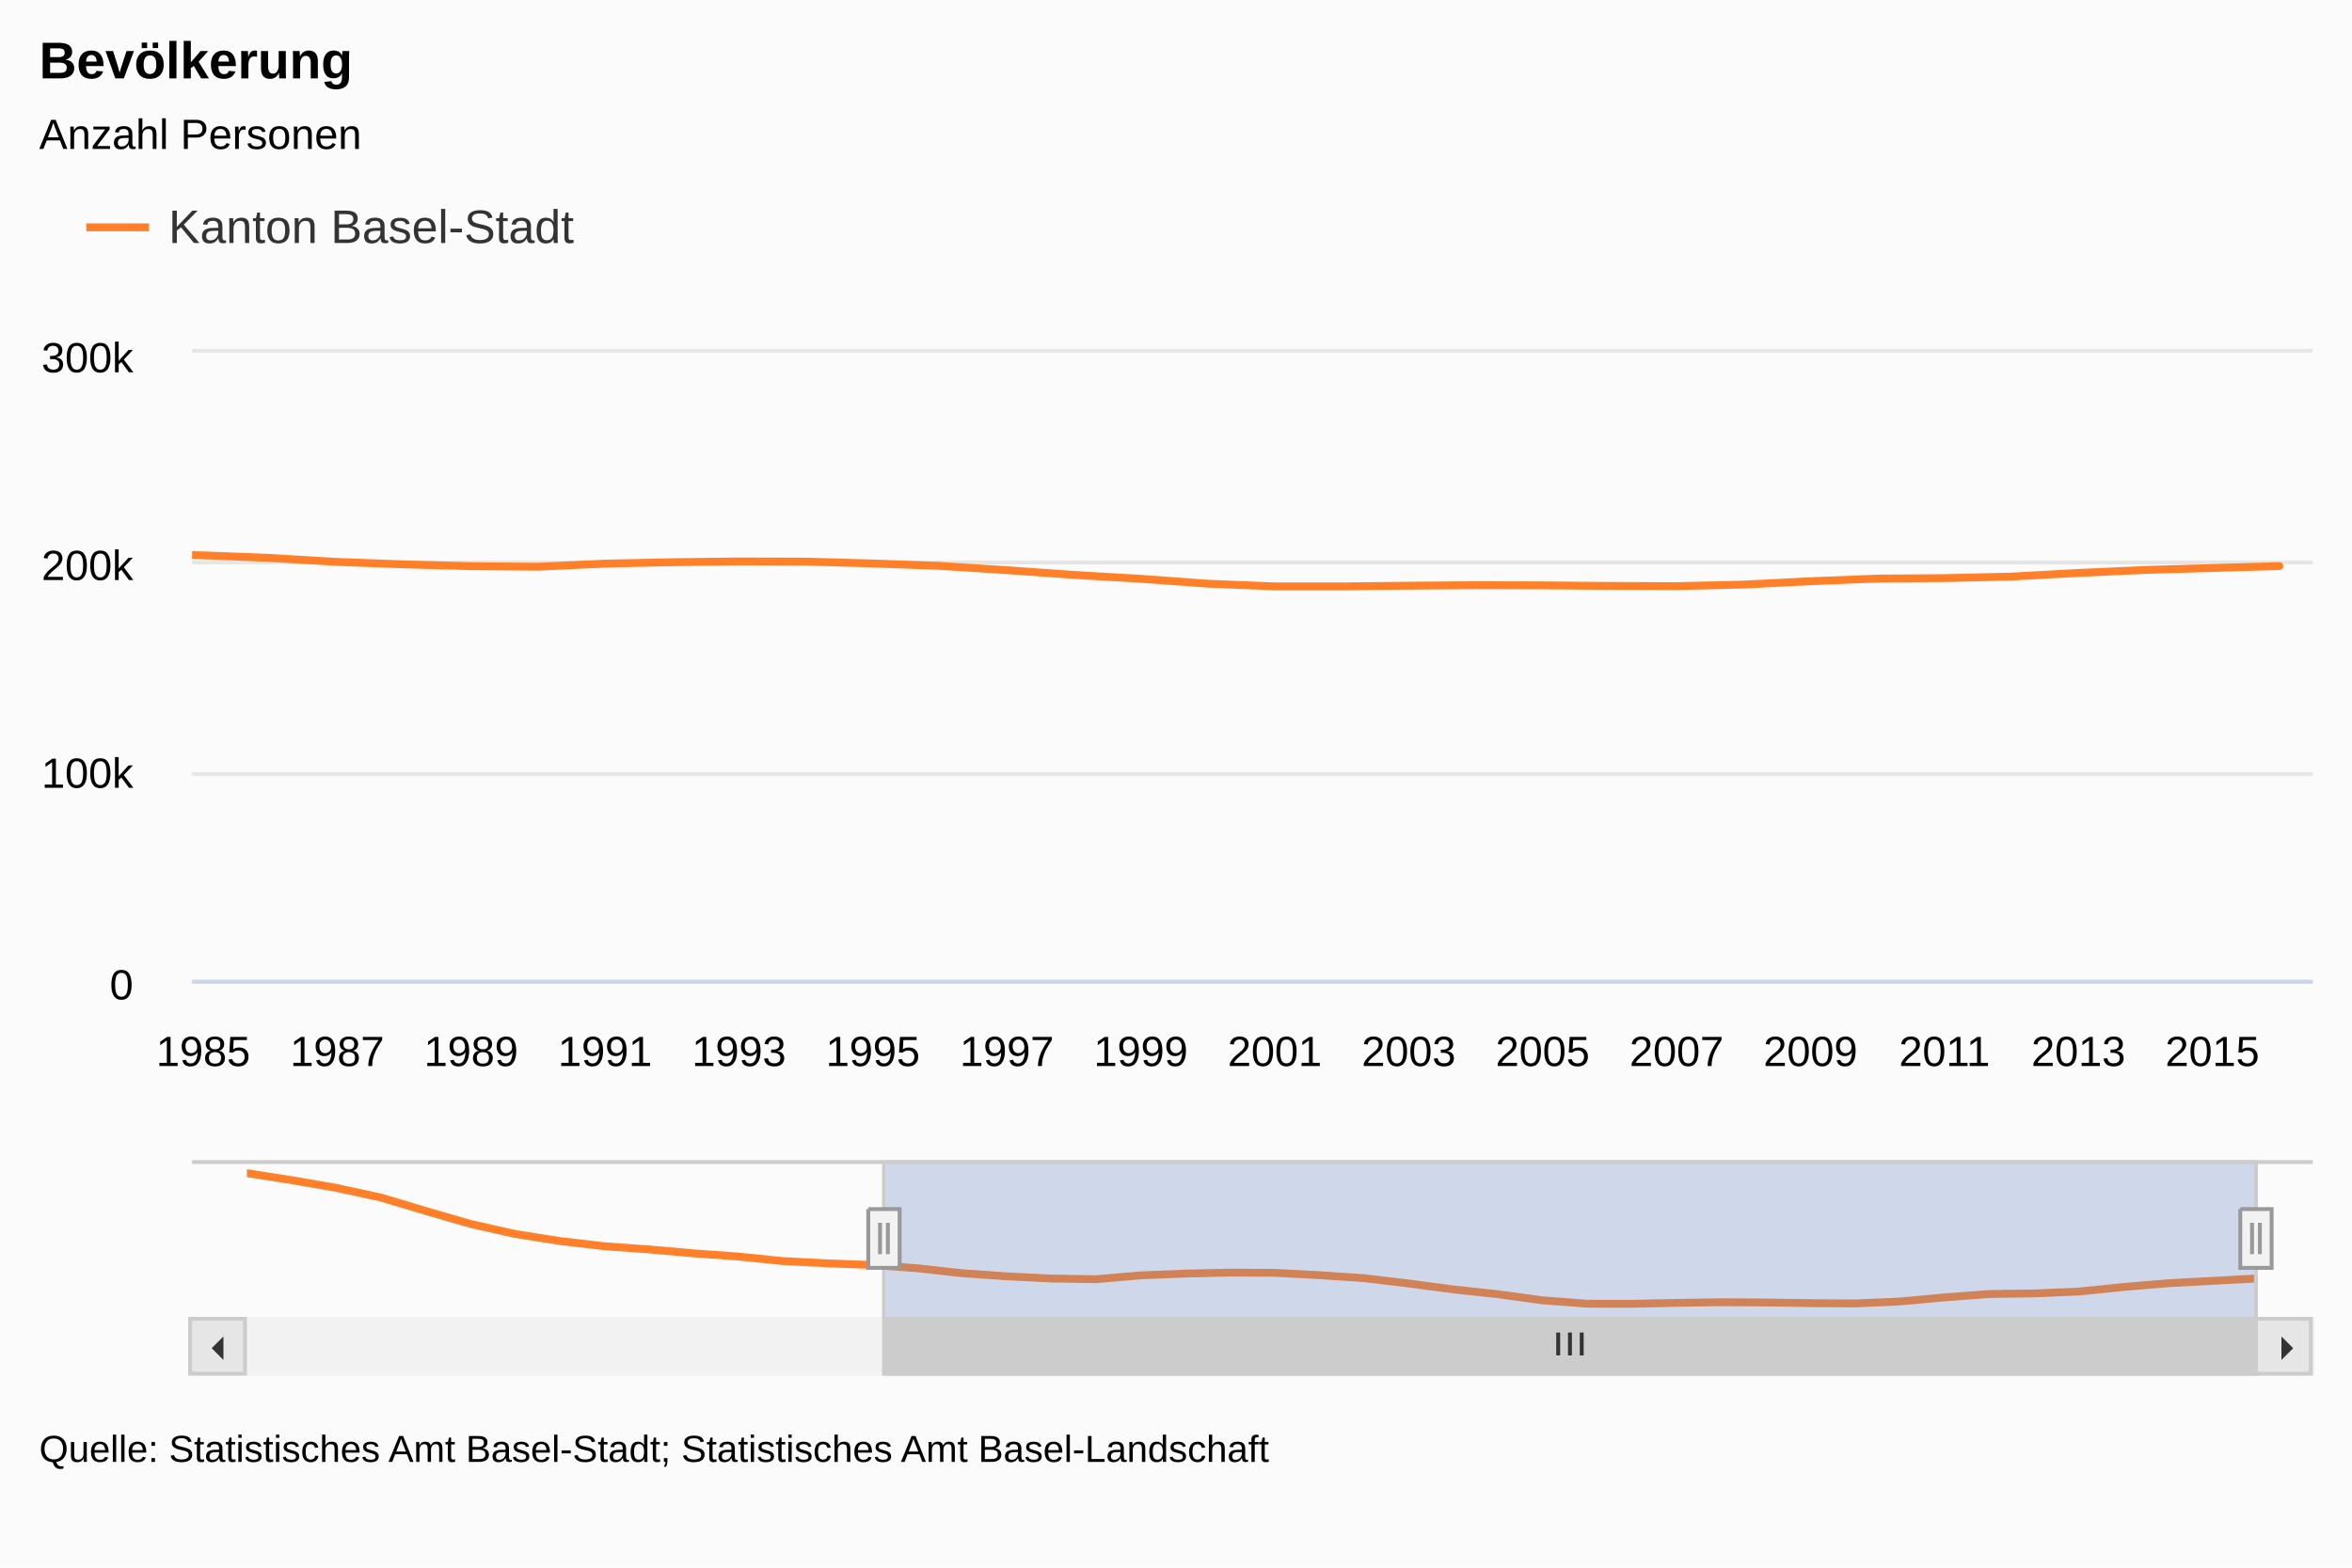
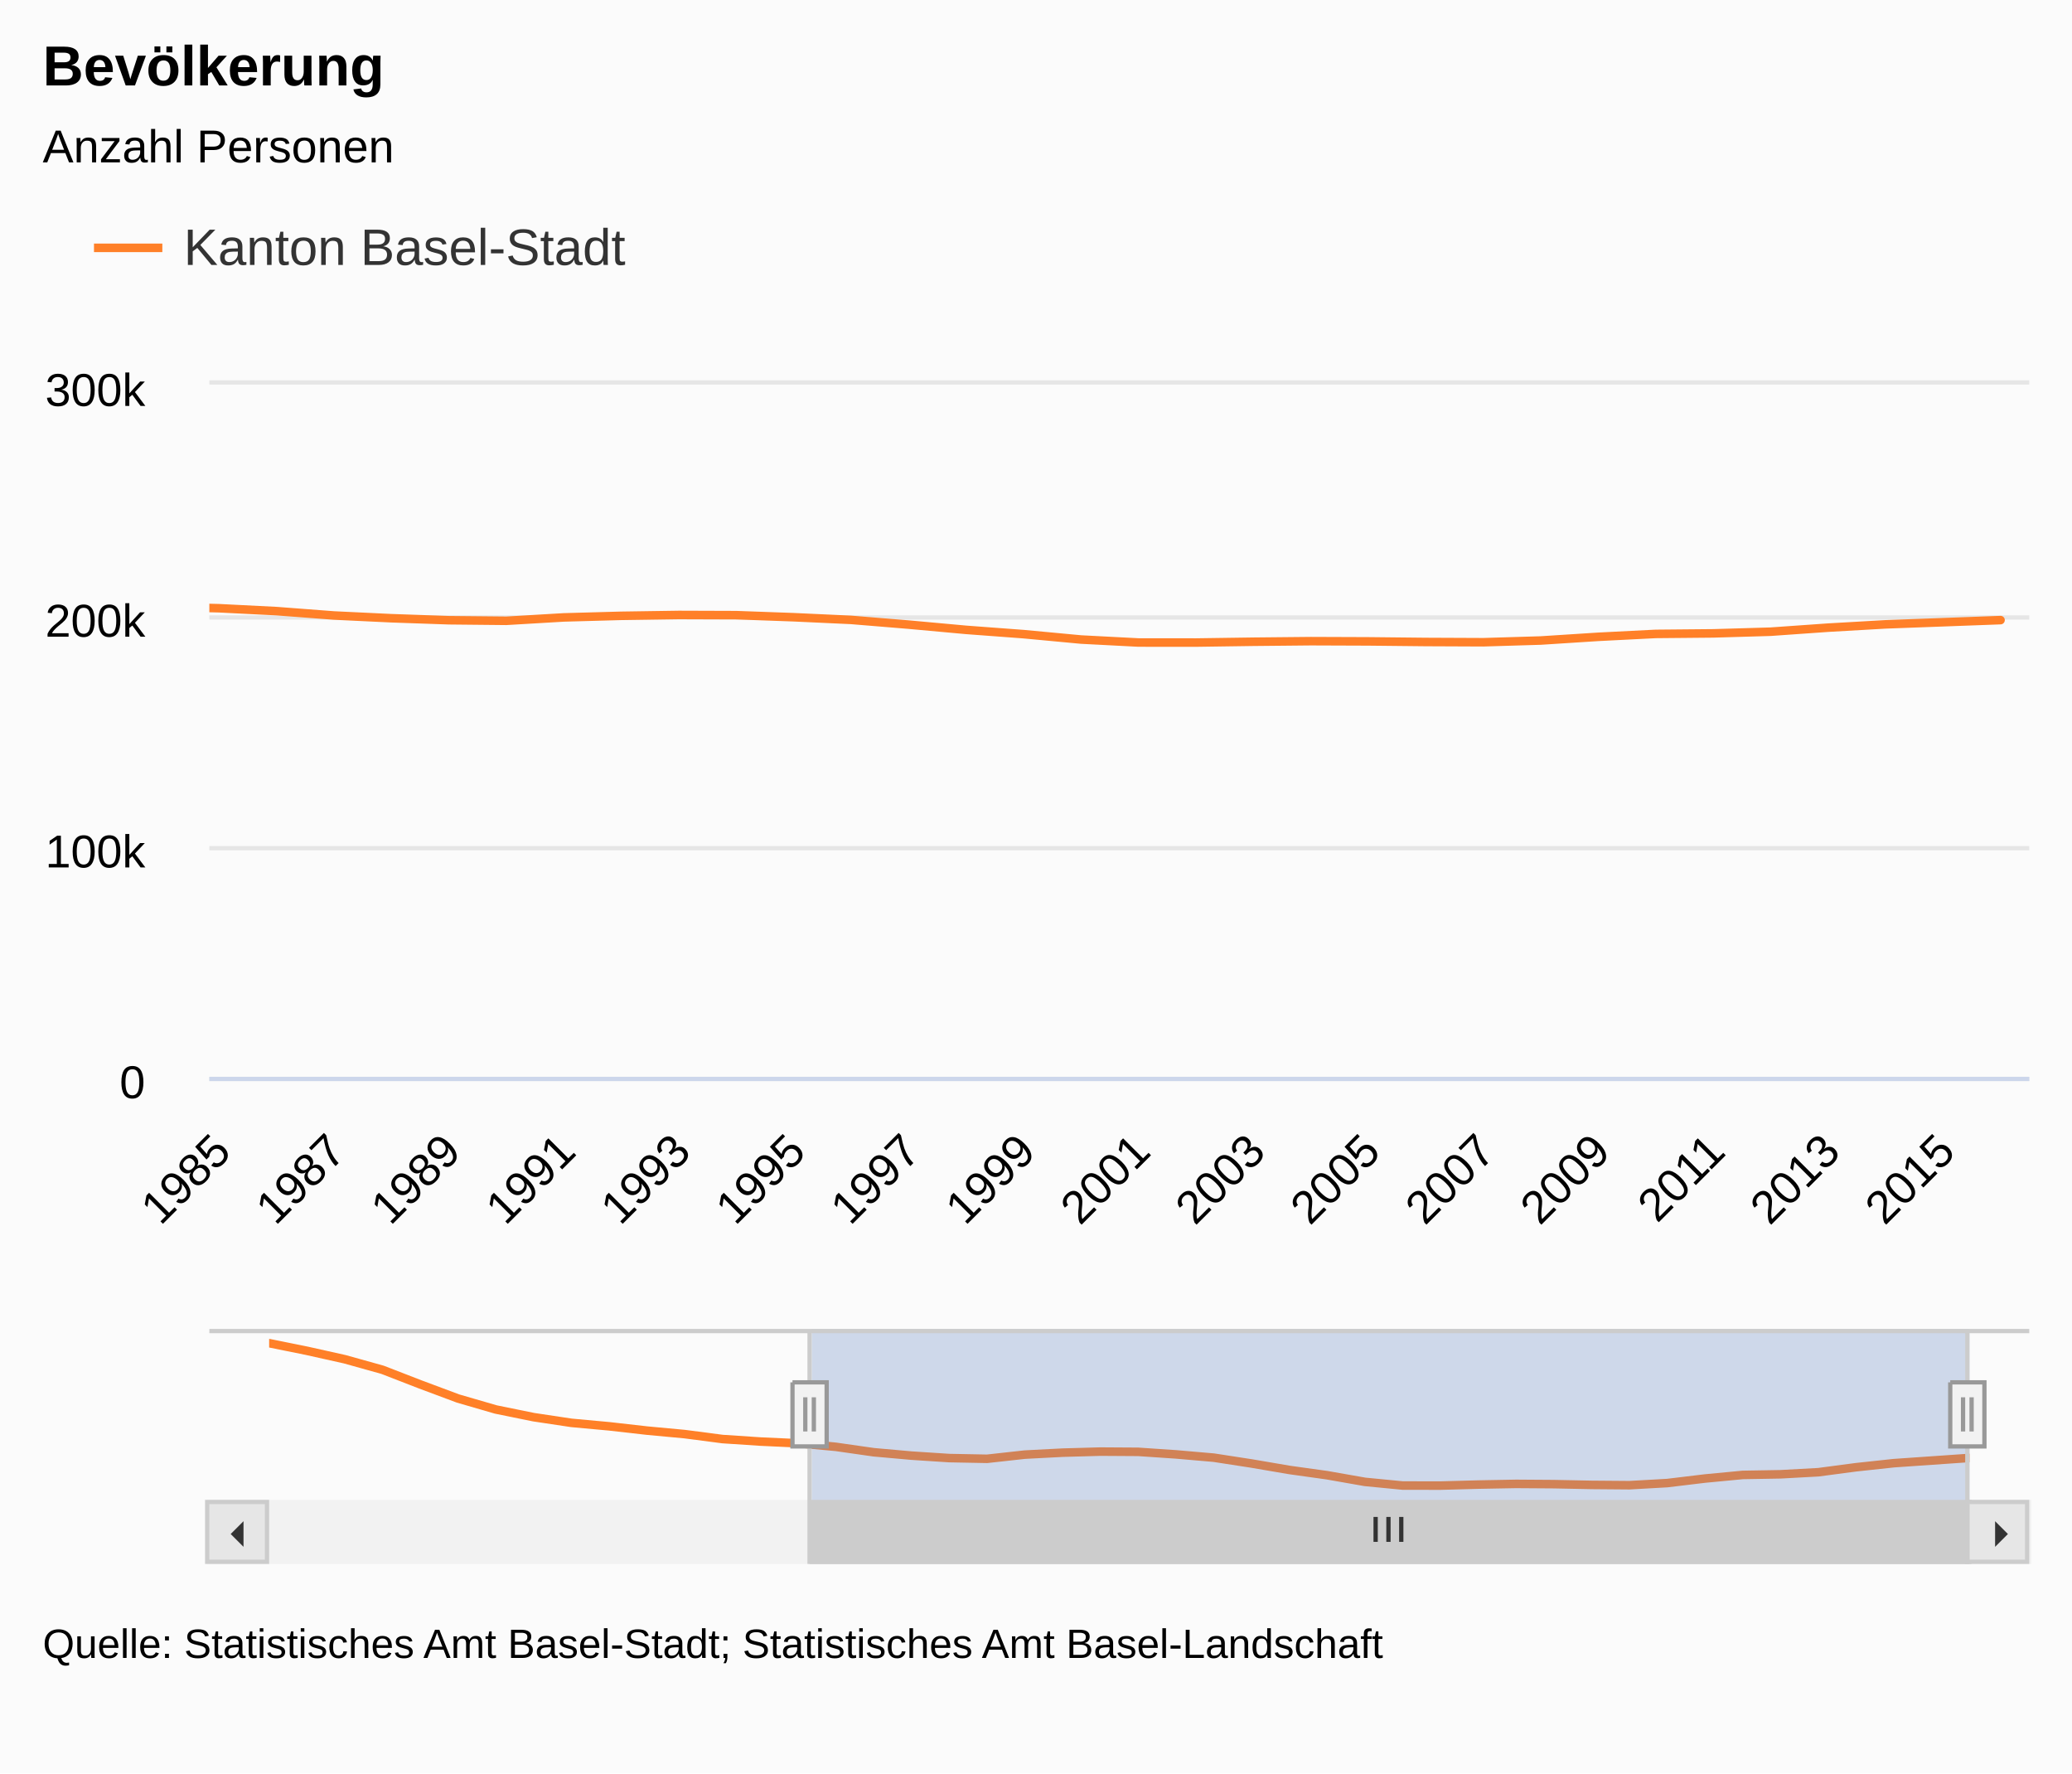
- <svg xmlns="http://www.w3.org/2000/svg" class="highcharts-root" viewBox="0 0 600 400" font-family="Arial" font-size="12">
+ <svg xmlns="http://www.w3.org/2000/svg" class="highcharts-root" viewBox="0 0 485 415" font-family="Arial" font-size="12">
  <defs>
    <clipPath id="a">
-       <path fill="none" d="M0 0h541v160H0z" />
+       <path fill="none" d="M0 0h426v162H0z" />
    </clipPath>
    <clipPath id="b">
-       <path fill="none" d="M0 0h513v40H0z" />
+       <path fill="none" d="M0 0h398v40H0z" />
    </clipPath>
  </defs>
-   <rect fill="#fbfbfb" class="highcharts-background" width="600" height="400" rx="0" ry="0" />
-   <path fill="none" class="highcharts-plot-background" d="M49 90h541v160H49z" />
-   <text transform="translate(10 436)" class="highcharts-label" cursor="pointer">
+   <rect fill="#fbfbfb" class="highcharts-background" width="485" height="415" rx="0" ry="0" />
+   <path fill="none" class="highcharts-plot-background" d="M49 90h426v162H49z" />
+   <text transform="translate(10 451)" class="highcharts-label" cursor="pointer">
    <tspan>&gt; Indikator-Details</tspan>
  </text>
  <g class="highcharts-grid highcharts-xaxis-grid">
-     <path fill="none" class="highcharts-grid-line" d="M51.5 90v160m0-160v160m34-160v160m0-160v160m34-160v160m0-160v160m34-160v160m0-160v160m35-160v160m0-160v160m34-160v160m0-160v160m34-160v160m0-160v160m34-160v160m0-160v160m34-160v160m0-160v160m34-160v160m0-160v160m35-160v160m0-160v160m34-160v160m0-160v160m34-160v160m0-160v160m34-160v160m0-160v160m34-160v160m0-160v160m34-160v160m0-160v160" />
+     <path fill="none" class="highcharts-grid-line" d="M50.5 90v162m0-162v162m27-162v162m0-162v162m27-162v162m0-162v162m27-162v162m0-162v162m27-162v162m0-162v162m27-162v162m0-162v162m27-162v162m0-162v162m27-162v162m0-162v162m26-162v162m0-162v162m27-162v162m0-162v162m27-162v162m0-162v162m27-162v162m0-162v162m27-162v162m0-162v162m27-162v162m0-162v162m27-162v162m0-162v162m27-162v162m0-162v162" />
  </g>
  <g class="highcharts-grid highcharts-xaxis-grid highcharts-navigator-xaxis">
-     <path fill="none" class="highcharts-grid-line" d="M62.5 296v40m228-40v40m228-40v40" />
+     <path fill="none" class="highcharts-grid-line" d="M62.5 311v40m177-40v40m177-40v40" />
  </g>
  <g class="highcharts-grid highcharts-yaxis-grid">
-     <path fill="none" stroke="#e6e6e6" class="highcharts-grid-line" d="M49 250.5h541m-541-53h541m-541-54h541m-541-54h541" />
+     <path fill="none" stroke="#e6e6e6" class="highcharts-grid-line" d="M49 252.5h426m-426-54h426m-426-54h426m-426-55h426" />
  </g>
  <g class="highcharts-grid highcharts-yaxis-grid highcharts-navigator-yaxis">
-     <path fill="none" class="highcharts-grid-line" d="M63 325.5h513" />
+     <path fill="none" class="highcharts-grid-line" d="M63 340.5h398" />
  </g>
-   <path fill="none" class="highcharts-plot-border" d="M49 90h541v160H49z" />
+   <path fill="none" class="highcharts-plot-border" d="M49 90h426v162H49z" />
  <g class="highcharts-axis highcharts-xaxis">
-     <path fill="none" class="highcharts-axis-line" stroke="#ccd6eb" d="M49 250.5h541" />
+     <path fill="none" class="highcharts-axis-line" stroke="#ccd6eb" d="M49 252.5h426" />
  </g>
  <g class="highcharts-axis highcharts-xaxis highcharts-navigator-xaxis">
-     <path fill="none" class="highcharts-axis-line" d="M63 336h513" />
+     <path fill="none" class="highcharts-axis-line" d="M63 351h398" />
  </g>
  <g class="highcharts-axis highcharts-yaxis">
-     <path fill="none" class="highcharts-axis-line" d="M49 90v160" />
+     <path fill="none" class="highcharts-axis-line" d="M49 90v162" />
  </g>
  <g class="highcharts-axis highcharts-yaxis">
-     <path fill="none" class="highcharts-axis-line" d="M590 90v160" />
+     <path fill="none" class="highcharts-axis-line" d="M475 90v162" />
  </g>
  <g class="highcharts-axis highcharts-yaxis highcharts-navigator-yaxis">
-     <path fill="none" class="highcharts-axis-line" d="M49 296v40" />
+     <path fill="none" class="highcharts-axis-line" d="M49 311v40" />
  </g>
-   <g class="highcharts-scrollbar" transform="translate(49 337)">
-     <rect fill="#f2f2f2" class="highcharts-scrollbar-track" rx="0" ry="0" height="14" width="541" stroke="#f2f2f2" y="-.5" />
-     <g transform="translate(177 -.5)">
-       <rect fill="#ccc" class="highcharts-scrollbar-thumb" height="14" width="350" rx="0" ry="0" stroke="#ccc" />
-       <path fill="none" d="M171.5 3.5v5.833m3-5.833v5.833m3-5.833v5.833" class="highcharts-scrollbar-rifles" stroke="#333" />
+   <g class="highcharts-scrollbar" transform="translate(49 352)">
+     <rect fill="#f2f2f2" class="highcharts-scrollbar-track" rx="0" ry="0" height="14" width="426" stroke="#f2f2f2" y="-.5" />
+     <g transform="translate(141 -.5)">
+       <rect fill="#ccc" class="highcharts-scrollbar-thumb" height="14" width="271" rx="0" ry="0" stroke="#ccc" />
+       <path fill="none" d="M132 3.5v5.833m3-5.833v5.833m3-5.833v5.833" class="highcharts-scrollbar-rifles" stroke="#333" />
    </g>
    <rect fill="#e6e6e6" class="highcharts-scrollbar-button" stroke="#ccc" x="-.5" y="-.5" width="14" height="14" rx="0" ry="0" />
    <path fill="#333" d="M8 4v6L5 7" class="highcharts-scrollbar-arrow" />
-     <g transform="translate(527)">
+     <g transform="translate(412)">
      <rect fill="#e6e6e6" class="highcharts-scrollbar-button" stroke="#ccc" x="-.5" y="-.5" width="14" height="14" rx="0" ry="0" />
      <path fill="#333" d="M6 4v6l3-3" class="highcharts-scrollbar-arrow" />
    </g>
  </g>
  <g class="highcharts-series-group">
    <g class="highcharts-series highcharts-series-0 highcharts-line-series highcharts-color-undefined" transform="translate(49 90)" clip-path="url(#a)">
-       <path fill="none" d="M-236.332 32.91l17.085 1.433 17.084 1.583 17.084 1.978 17.084 2.746 17.084 2.645 17.085 2.058 17.084 1.441 17.084 1.065 17.084.65 17.085.804 17.084.66 17.084.926 17.084.468 17.084.327 17.085.667 17.084 1.012 17.084.633 17.084.461 17.084.135 17.085-.784 17.084-.368 17.084-.198 17.084.045 17.084.477 17.085.615 17.084 1.093 17.084 1.211 17.084.99 17.085 1.247 17.084.689 17.084.01 17.084-.19 17.084-.13 17.085.048 17.084.141 17.084.058 17.084-.399 17.084-.854 17.085-.674 17.084-.122 17.084-.387 17.084-.936 17.084-.763 17.085-.49 17.084-.492" class="highcharts-graph" stroke="#FF8028" stroke-width="2" stroke-linejoin="round" stroke-linecap="round" />
-       <path fill="none" d="M-246.332 32.91h10l17.085 1.433 17.084 1.583 17.084 1.978 17.084 2.746 17.084 2.645 17.085 2.058 17.084 1.441 17.084 1.065 17.084.65 17.085.804 17.084.66 17.084.926 17.084.468 17.084.327 17.085.667 17.084 1.012 17.084.633 17.084.461 17.084.135 17.085-.784 17.084-.368 17.084-.198 17.084.045 17.084.477 17.085.615 17.084 1.093 17.084 1.211 17.084.99 17.085 1.247 17.084.689 17.084.01 17.084-.19 17.084-.13 17.085.048 17.084.141 17.084.058 17.084-.399 17.084-.854 17.085-.674 17.084-.122 17.084-.387 17.084-.936 17.084-.763 17.085-.49 17.084-.492h10" stroke-linejoin="round" stroke="rgba(192,192,192,0)" stroke-width="22" class="highcharts-tracker" />
+       <path fill="none" d="M-186.095 33.322l13.453 1.45 13.453 1.603 13.452 2.003 13.453 2.78 13.452 2.678 13.453 2.083 13.453 1.46 13.452 1.078 13.453.66 13.453.812 13.452.669 13.453.937 13.452.475 13.453.33 13.453.675 13.452 1.025 13.453.64 13.453.468 13.452.136 13.453-.794 13.453-.372 13.452-.2 13.453.045 13.452.484 13.453.622 13.453 1.106 13.452 1.227 13.453 1.003 13.453 1.261 13.452.698 13.453.01 13.452-.192 13.453-.132 13.453.05 13.452.142 13.453.059 13.453-.404 13.452-.865 13.453-.683 13.453-.123 13.452-.392 13.453-.948 13.452-.772 13.453-.497 13.453-.497" class="highcharts-graph" stroke="#FF8028" stroke-width="2" stroke-linejoin="round" stroke-linecap="round" />
+       <path fill="none" d="M-196.095 33.322h10l13.453 1.45 13.453 1.603 13.452 2.003 13.453 2.78 13.452 2.678 13.453 2.083 13.453 1.46 13.452 1.078 13.453.66 13.453.812 13.452.669 13.453.937 13.452.475 13.453.33 13.453.675 13.452 1.025 13.453.64 13.453.468 13.452.136 13.453-.794 13.453-.372 13.452-.2 13.453.045 13.452.484 13.453.622 13.453 1.106 13.452 1.227 13.453 1.003 13.453 1.261 13.452.698 13.453.01 13.452-.192 13.453-.132 13.453.05 13.452.142 13.453.059 13.453-.404 13.452-.865 13.453-.683 13.453-.123 13.452-.392 13.453-.948 13.452-.772 13.453-.497 13.453-.497h10" stroke-linejoin="round" stroke="rgba(192,192,192,0)" stroke-width="22" class="highcharts-tracker" />
    </g>
-     <g class="highcharts-series highcharts-series-1 highcharts-line-series highcharts-color-undefined" transform="translate(63 296)" clip-path="url(#b)">
-       <path fill="none" d="M0 3.333l11.4 1.788 11.4 1.974 11.4 2.468 11.4 3.426 11.4 3.3 11.4 2.567 11.4 1.798 11.4 1.329 11.4.812 11.4 1.002 11.4.823 11.4 1.155 11.4.585 11.4.408 11.4.83 11.4 1.264 11.4.79 11.4.575 11.4.168 11.4-.978 11.4-.459 11.4-.247 11.4.056 11.4.596 11.4.766 11.4 1.364 11.4 1.511 11.4 1.236 11.4 1.554 11.4.86 11.4.013 11.4-.237 11.4-.163 11.4.061 11.4.176 11.4.072 11.4-.498 11.4-1.065 11.4-.842 11.4-.151 11.4-.483 11.4-1.168 11.4-.952 11.4-.612 11.4-.613" class="highcharts-graph" stroke="#FF8028" stroke-width="2" stroke-linejoin="round" stroke-linecap="round" />
+     <g class="highcharts-series highcharts-series-1 highcharts-line-series highcharts-color-undefined" transform="translate(63 311)" clip-path="url(#b)">
+       <path fill="none" d="M0 3.333l8.844 1.788 8.845 1.974 8.844 2.468 8.845 3.426 8.844 3.3 8.845 2.567 8.844 1.798 8.845 1.329 8.844.812 8.844 1.002 8.845.823 8.844 1.155 8.845.585 8.844.408 8.845.83 8.844 1.264 8.845.79 8.844.575 8.844.168 8.845-.978 8.844-.459 8.845-.247 8.844.056 8.845.596 8.844.766 8.845 1.364 8.844 1.511 8.844 1.236 8.845 1.554 8.844.86 8.845.013 8.844-.237 8.845-.163 8.844.061 8.845.176 8.844.072 8.844-.498 8.845-1.065 8.844-.842 8.845-.151 8.844-.483 8.845-1.168 8.844-.952 8.845-.612 8.844-.613" class="highcharts-graph" stroke="#FF8028" stroke-width="2" stroke-linejoin="round" stroke-linecap="round" />
    </g>
  </g>
  <text x="10" class="highcharts-title" y="20" color="#000" font-size="1.1em" font-weight="700">
    <tspan>Bevölkerung</tspan>
  </text>
  <text x="10" class="highcharts-subtitle" y="38" color="#000" font-size=".9em">
    <tspan>Anzahl Personen</tspan>
  </text>
  <g class="highcharts-legend" transform="translate(10 40)">
    <rect fill="none" class="highcharts-legend-box" rx="0" ry="0" width="148" height="38" />
    <g class="highcharts-legend-item highcharts-line-series highcharts-color-undefined highcharts-series-0">
      <path fill="none" d="M12 18h16" class="highcharts-graph" stroke="#FF8028" stroke-width="2" />
      <text x="21" y="15" color="#333" font-size="1em" font-weight="400" cursor="pointer" fill="#333" transform="translate(12 7)">
        <tspan>Kanton Basel-Stadt</tspan>
      </text>
    </g>
  </g>
-   <g class="highcharts-axis-labels highcharts-xaxis-labels" text-anchor="middle" color="#000" cursor="default" font-size=".9em">
-     <text x="51.847" y="272">
-             1985
-         </text>
-     <text x="86.016" y="272">
-             1987
-         </text>
-     <text x="120.184" y="272">
-             1989
-         </text>
-     <text x="154.353" y="272">
-             1991
-         </text>
-     <text x="188.521" y="272">
-             1993
-         </text>
-     <text x="222.689" y="272">
-             1995
-         </text>
-     <text x="256.858" y="272">
-             1997
-         </text>
-     <text x="291.026" y="272">
-             1999
-         </text>
-     <text x="325.195" y="272">
-             2001
-         </text>
-     <text x="359.363" y="272">
-             2003
-         </text>
-     <text x="393.532" y="272">
-             2005
-         </text>
-     <text x="427.7" y="272">
-             2007
-         </text>
-     <text x="461.868" y="272">
-             2009
-         </text>
-     <text x="496.037" y="272">
-             2011
-         </text>
-     <text x="530.205" y="272">
-             2013
-         </text>
-     <text x="564.374" y="272">
-             2015
-         </text>
+   <g class="highcharts-axis-labels highcharts-xaxis-labels" text-anchor="end" color="#000" cursor="default" font-size=".9em">
+     <text x="54.542" transform="rotate(-45 54.542 270)" y="270">
+       <tspan>1985</tspan>
+     </text>
+     <text x="81.447" transform="rotate(-45 81.447 270)" y="270">
+       <tspan>1987</tspan>
+     </text>
+     <text x="108.352" transform="rotate(-45 108.352 270)" y="270">
+       <tspan>1989</tspan>
+     </text>
+     <text x="135.258" transform="rotate(-45 135.258 270)" y="270">
+       <tspan>1991</tspan>
+     </text>
+     <text x="162.163" transform="rotate(-45 162.163 270)" y="270">
+       <tspan>1993</tspan>
+     </text>
+     <text x="189.068" transform="rotate(-45 189.068 270)" y="270">
+       <tspan>1995</tspan>
+     </text>
+     <text x="215.974" transform="rotate(-45 215.974 270)" y="270">
+       <tspan>1997</tspan>
+     </text>
+     <text x="242.879" transform="rotate(-45 242.879 270)" y="270">
+       <tspan>1999</tspan>
+     </text>
+     <text x="269.784" transform="rotate(-45 269.784 270)" y="270">
+       <tspan>2001</tspan>
+     </text>
+     <text x="296.689" transform="rotate(-45 296.69 270)" y="270">
+       <tspan>2003</tspan>
+     </text>
+     <text x="323.595" transform="rotate(-45 323.595 270)" y="270">
+       <tspan>2005</tspan>
+     </text>
+     <text x="350.5" transform="rotate(-45 350.5 270)" y="270">
+       <tspan>2007</tspan>
+     </text>
+     <text x="377.405" transform="rotate(-45 377.405 270)" y="270">
+       <tspan>2009</tspan>
+     </text>
+     <text x="404.31" transform="rotate(-45 404.31 270)" y="270">
+       <tspan>2011</tspan>
+     </text>
+     <text x="431.216" transform="rotate(-45 431.216 270)" y="270">
+       <tspan>2013</tspan>
+     </text>
+     <text x="458.121" transform="rotate(-45 458.12 270)" y="270">
+       <tspan>2015</tspan>
+     </text>
  </g>
  <g class="highcharts-axis-labels highcharts-yaxis-labels" text-anchor="end" color="#000" cursor="default" font-size=".9em">
-     <text x="34" y="255">
+     <text x="34" y="257">
      <tspan>0</tspan>
    </text>
-     <text x="34" y="201">
+     <text x="34" y="203">
      <tspan>100k</tspan>
    </text>
-     <text x="34" y="148">
+     <text x="34" y="149">
      <tspan>200k</tspan>
    </text>
    <text x="34" y="95">
      <tspan>300k</tspan>
    </text>
  </g>
  <g class="highcharts-navigator">
-     <path fill="transparent" class="highcharts-navigator-mask-outside" d="M63 296h163v40H63z" />
-     <path fill="rgba(102,133,194,0.3)" class="highcharts-navigator-mask-inside" cursor="ew-resize" d="M226 296h350v40H226z" />
-     <path fill="none" class="highcharts-navigator-outline" stroke="#ccc" d="M49 296.5h176.5v54h350v-54H590m-365 0h351" />
-     <path fill="#f2f2f2" d="M571.5 308.5h8v15h-8v-15m3 3.5v8m2-8v8" class="highcharts-navigator-handle highcharts-navigator-handle-right" stroke="#999" cursor="ew-resize" />
-     <path fill="#f2f2f2" d="M221.5 308.5h8v15h-8v-15m3 3.5v8m2-8v8" class="highcharts-navigator-handle highcharts-navigator-handle-left" stroke="#999" cursor="ew-resize" />
+     <path fill="transparent" class="highcharts-navigator-mask-outside" d="M63 311h127v40H63z" />
+     <path fill="rgba(102,133,194,0.3)" class="highcharts-navigator-mask-inside" cursor="ew-resize" d="M190 311h271v40H190z" />
+     <path fill="none" class="highcharts-navigator-outline" stroke="#ccc" d="M49 311.5h140.5v54h271v-54H475m-286 0h272" />
+     <path fill="#f2f2f2" d="M456.5 323.5h8v15h-8v-15m3 3.5v8m2-8v8" class="highcharts-navigator-handle highcharts-navigator-handle-right" stroke="#999" cursor="ew-resize" />
+     <path fill="#f2f2f2" d="M185.5 323.5h8v15h-8v-15m3 3.5v8m2-8v8" class="highcharts-navigator-handle highcharts-navigator-handle-left" stroke="#999" cursor="ew-resize" />
  </g>
-   <text x="10" class="highcharts-credits" y="373" cursor="default" color="#000" font-size=".8em">
+   <text x="10" class="highcharts-credits" y="388" cursor="default" color="#000" font-size=".8em">
    <tspan>Quelle: Statistisches Amt Basel-Stadt; Statistisches Amt Basel-Landschaft</tspan>
  </text>
</svg>
